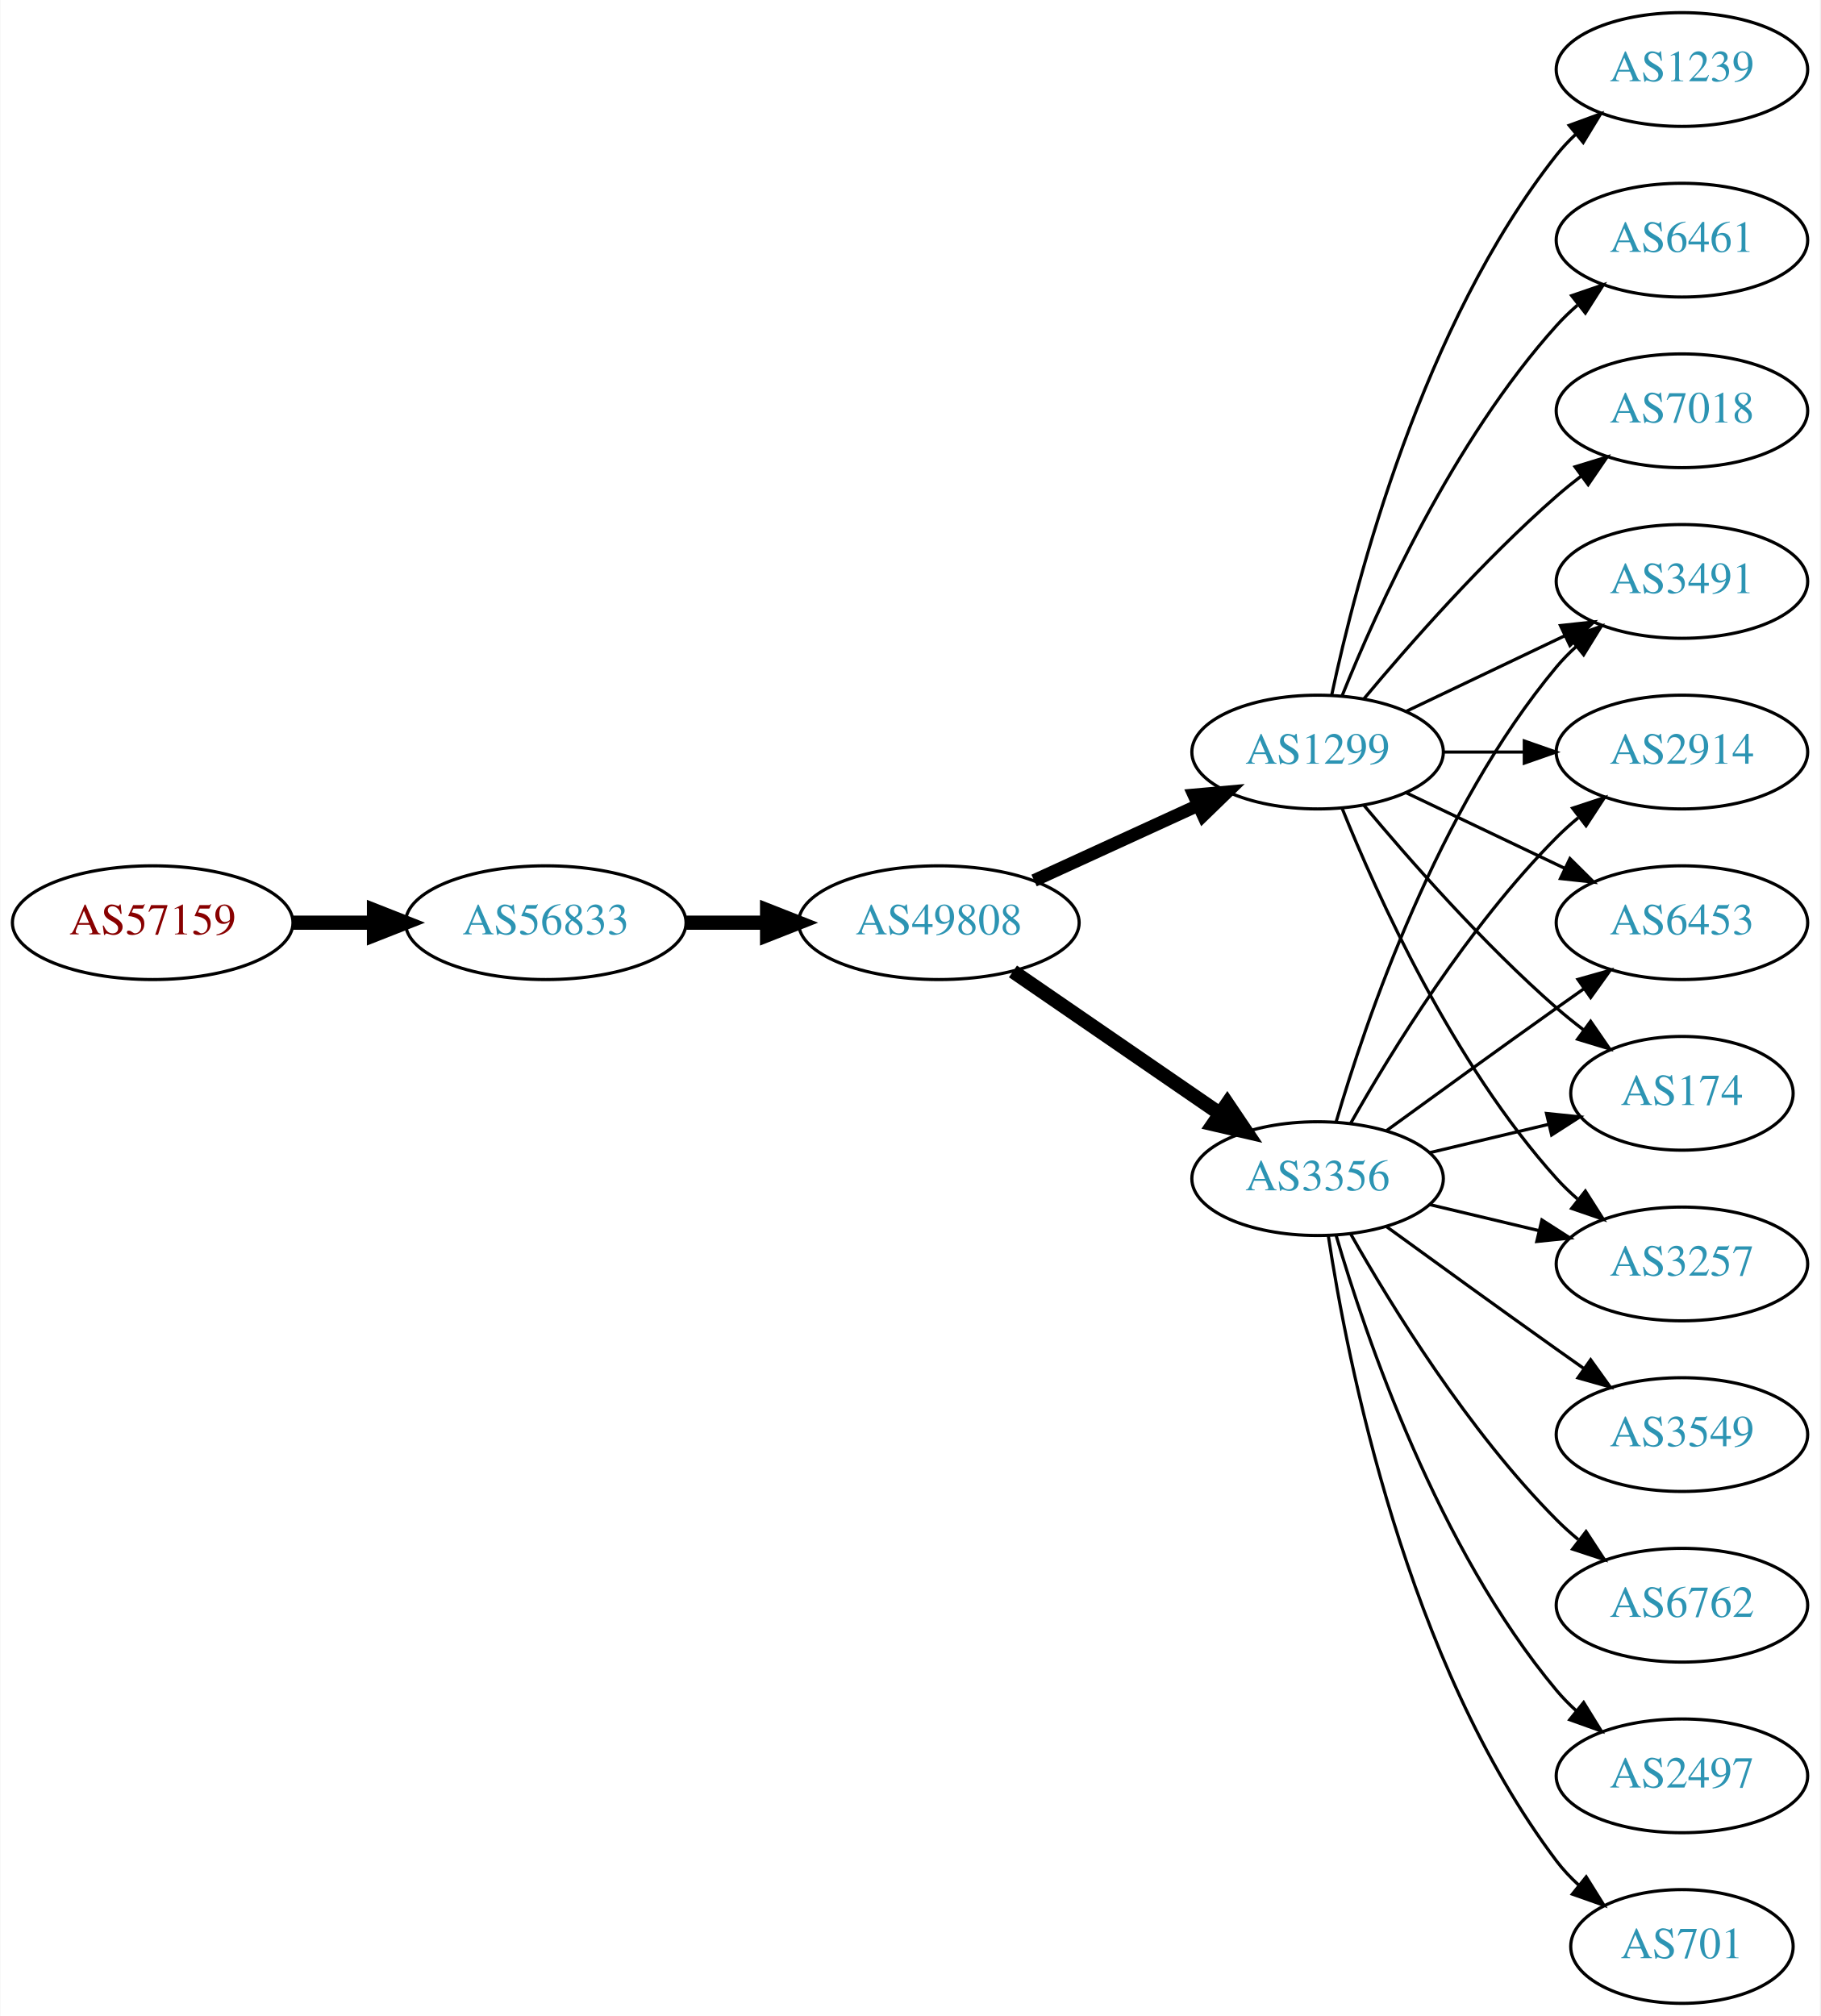
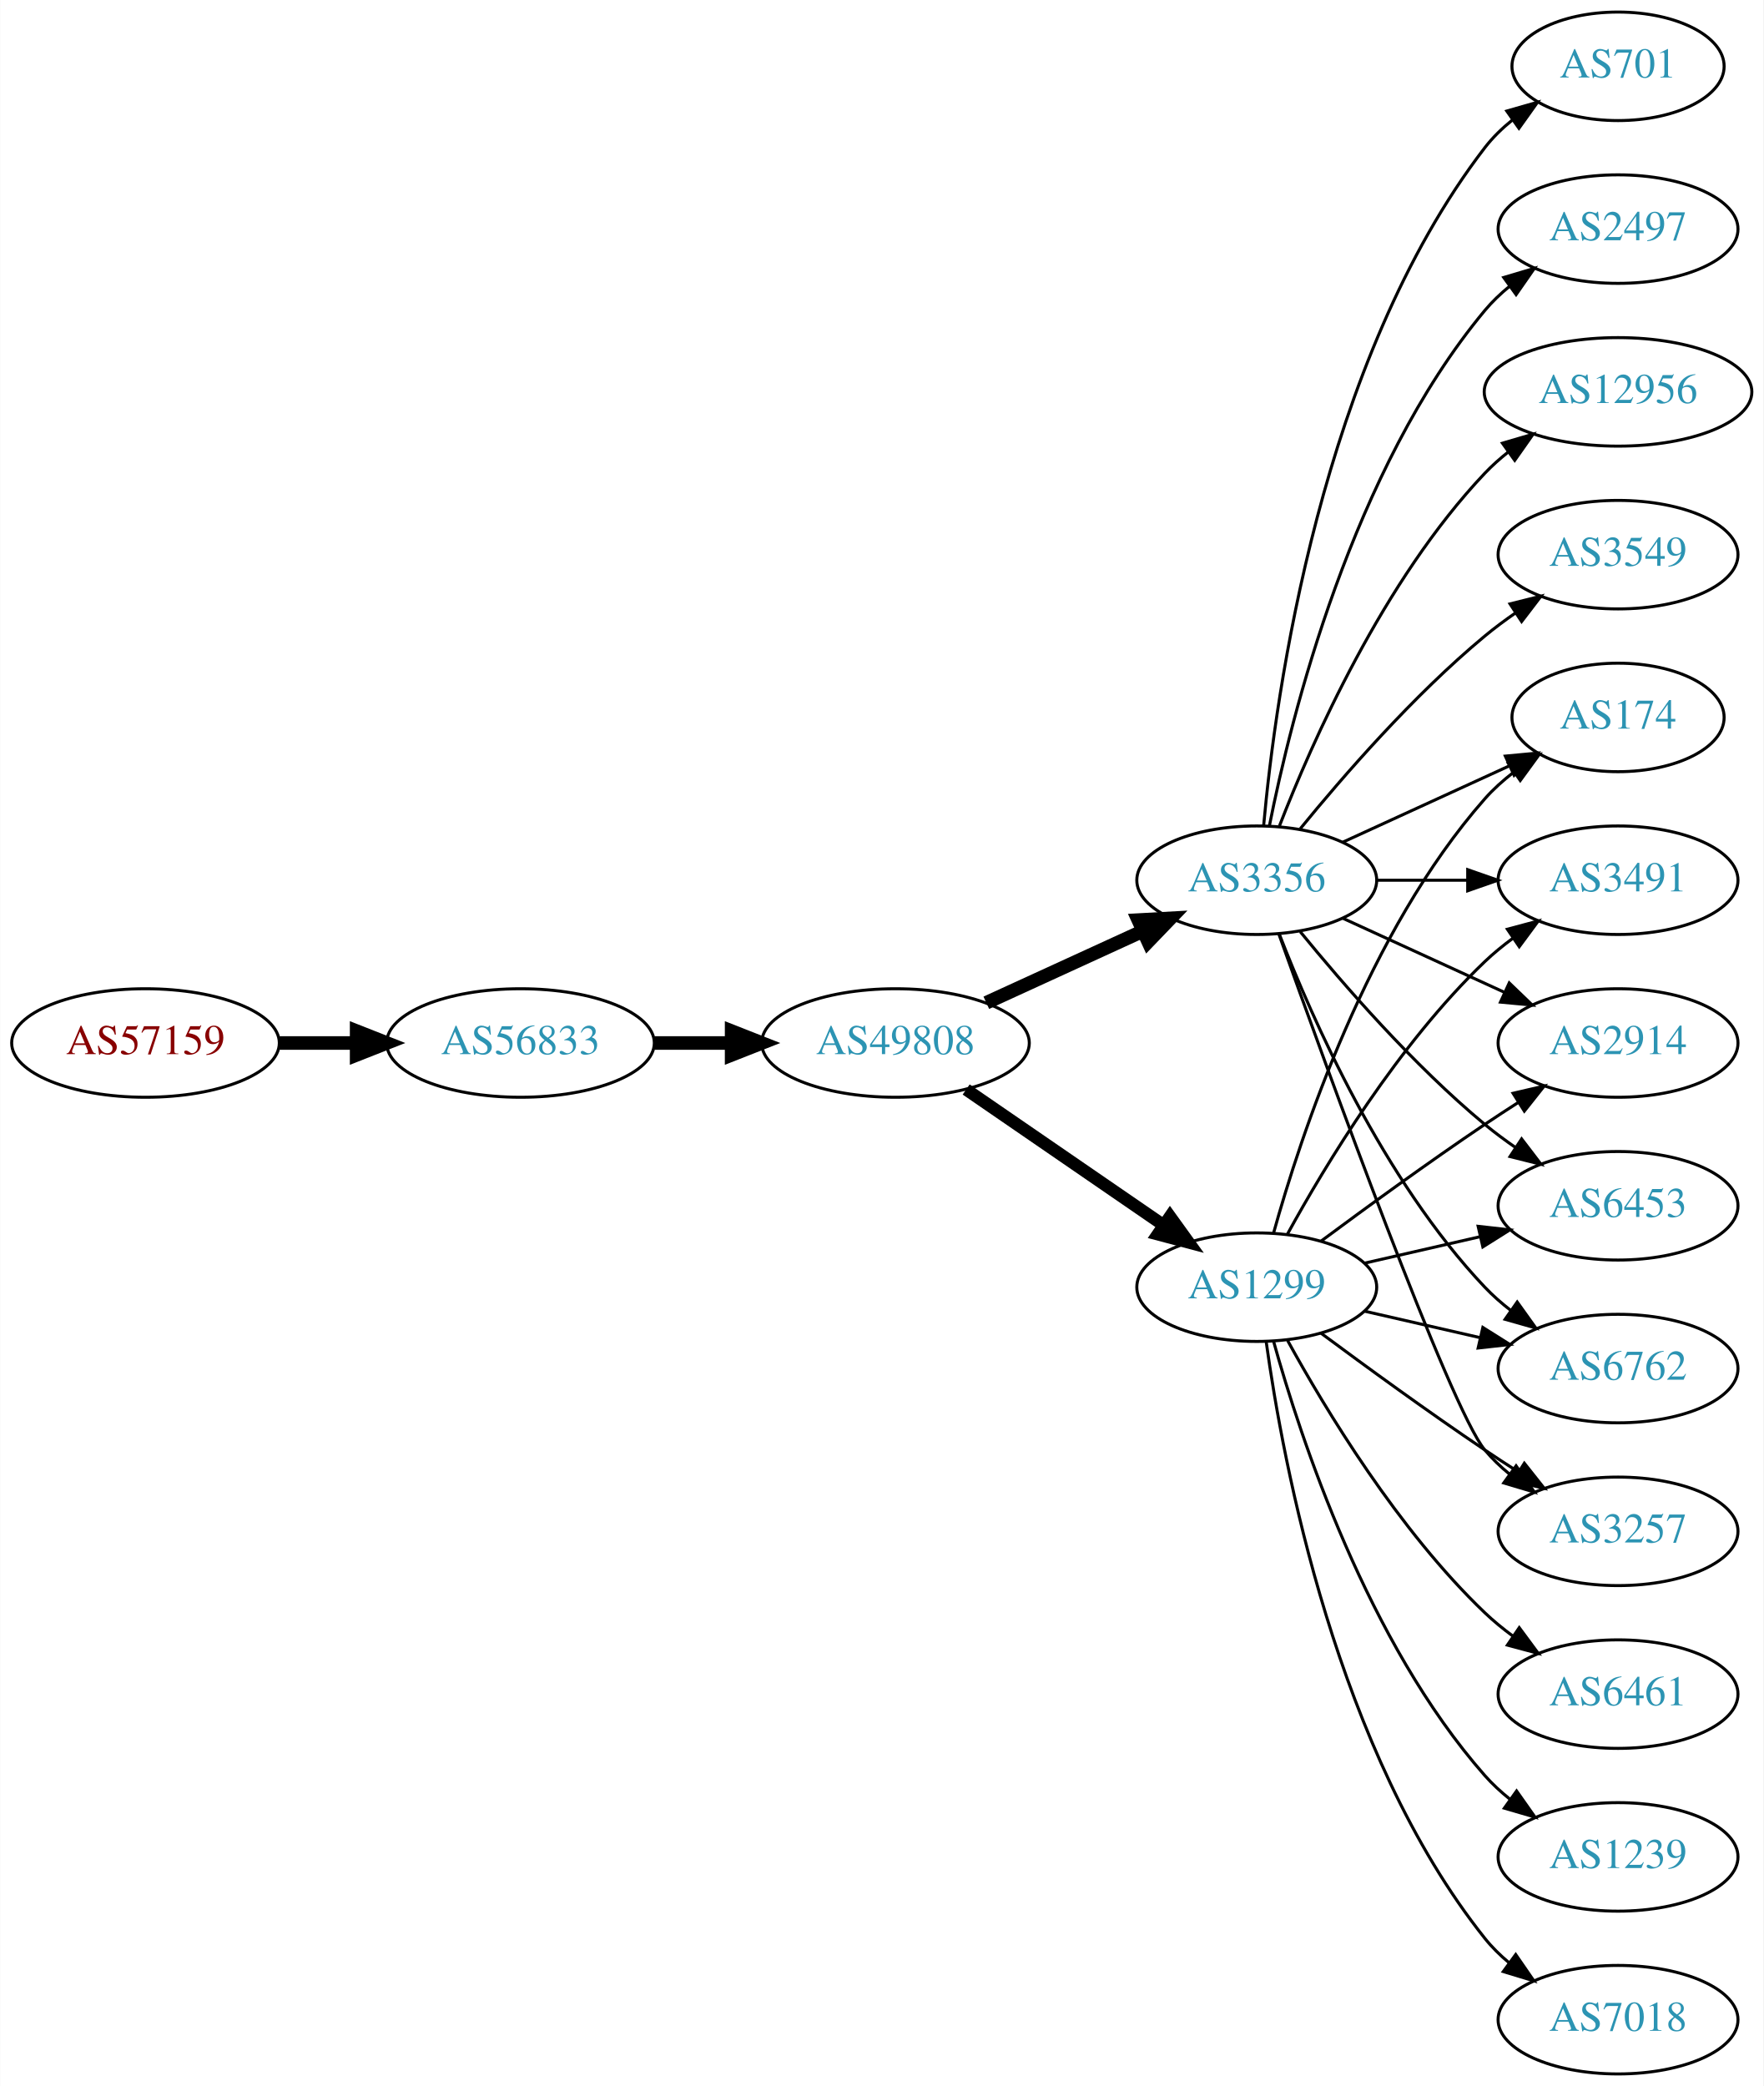
- <svg xmlns="http://www.w3.org/2000/svg" xmlns:xlink="http://www.w3.org/1999/xlink" width="576pt" height="638pt" viewBox="0.00 0.00 575.76 638.00">
-   <g id="graph0" class="graph" transform="scale(1 1) rotate(0) translate(4 634)">
-     <polygon fill="white" stroke="none" points="-4,4 -4,-634 571.762,-634 571.762,4 -4,4" />
+ <svg xmlns="http://www.w3.org/2000/svg" xmlns:xlink="http://www.w3.org/1999/xlink" width="585pt" height="692pt" viewBox="0.00 0.00 584.86 692.00">
+   <g id="graph0" class="graph" transform="scale(1 1) rotate(0) translate(4 688)">
+     <polygon fill="white" stroke="none" points="-4,4 -4,-688 580.862,-688 580.862,4 -4,4" />
    <g id="node1" class="node">
      <g id="a_node1">
        <a xlink:href="/asn/57159" xlink:title="AS57159 ~ EVER Neuro Pharma GmbH [AT]">
          <ellipse fill="#ffffff" stroke="black" cx="44.196" cy="-342" rx="44.393" ry="18" />
          <text text-anchor="middle" x="44.196" y="-338.3" font-family="Times,serif" font-size="14.00" fill="#880000">AS57159</text>
        </a>
      </g>
    </g>
    <g id="node2" class="node">
      <g id="a_node2">
        <a xlink:href="/asn/56833" xlink:title="AS56833 ~ mieX.at [AT]">
          <ellipse fill="#ffffff" stroke="black" cx="168.588" cy="-342" rx="44.393" ry="18" />
          <text text-anchor="middle" x="168.588" y="-338.3" font-family="Times,serif" font-size="14.00" fill="#2c94b3">AS56833</text>
        </a>
      </g>
    </g>
    <g id="edge1" class="edge">
      <path fill="none" stroke="black" stroke-width="4.5" d="M88.692,-342C96.898,-342 105.569,-342 114.041,-342" />
      <polygon fill="black" stroke="black" stroke-width="4.5" points="114.233,-345.938 124.233,-342 114.233,-338.063 114.233,-345.938" />
    </g>
    <g id="node3" class="node">
      <g id="a_node3">
        <a xlink:href="/asn/49808" xlink:title="AS49808 ~ POWERSPEED-AS [AT]">
          <ellipse fill="#ffffff" stroke="black" cx="292.98" cy="-342" rx="44.393" ry="18" />
          <text text-anchor="middle" x="292.98" y="-338.3" font-family="Times,serif" font-size="14.00" fill="#2c94b3">AS49808</text>
        </a>
      </g>
    </g>
    <g id="edge2" class="edge">
      <path fill="none" stroke="black" stroke-width="4.5" d="M213.084,-342C221.29,-342 229.961,-342 238.434,-342" />
      <polygon fill="black" stroke="black" stroke-width="4.5" points="238.625,-345.938 248.625,-342 238.625,-338.063 238.625,-345.938" />
    </g>
    <g id="node4" class="node">
      <g id="a_node4">
-         <a xlink:href="/asn/3356" xlink:title="AS3356 ~ Level 3 Parent, LLC [US]">
+         <a xlink:href="/asn/1299" xlink:title="AS1299 ~ Telia Carrier [EU]">
          <ellipse fill="#ffffff" stroke="black" cx="412.823" cy="-261" rx="39.794" ry="18" />
-           <text text-anchor="middle" x="412.823" y="-257.3" font-family="Times,serif" font-size="14.00" fill="#2c94b3">AS3356</text>
+           <text text-anchor="middle" x="412.823" y="-257.3" font-family="Times,serif" font-size="14.00" fill="#2c94b3">AS1299</text>
        </a>
      </g>
    </g>
    <g id="edge3" class="edge">
-       <path fill="none" stroke="black" stroke-width="4.5" d="M316.423,-326.574C335.004,-313.802 361.565,-295.545 381.945,-281.537" />
-       <polygon fill="black" stroke="black" stroke-width="4.5" points="384.249,-284.731 390.259,-275.822 379.788,-278.242 384.249,-284.731" />
+       <path fill="none" stroke="black" stroke-width="4.091" d="M316.423,-326.574C335.004,-313.802 361.565,-295.545 381.945,-281.537" />
+       <polygon fill="black" stroke="black" stroke-width="4.091" points="384.046,-284.436 390.259,-275.822 379.991,-278.537 384.046,-284.436" />
    </g>
    <g id="node5" class="node">
      <g id="a_node5">
-         <a xlink:href="/asn/1299" xlink:title="AS1299 ~ Telia Carrier [EU]">
+         <a xlink:href="/asn/3356" xlink:title="AS3356 ~ Level 3 Parent, LLC [US]">
          <ellipse fill="#ffffff" stroke="black" cx="412.823" cy="-396" rx="39.794" ry="18" />
-           <text text-anchor="middle" x="412.823" y="-392.3" font-family="Times,serif" font-size="14.00" fill="#2c94b3">AS1299</text>
+           <text text-anchor="middle" x="412.823" y="-392.3" font-family="Times,serif" font-size="14.00" fill="#2c94b3">AS3356</text>
        </a>
      </g>
    </g>
    <g id="edge4" class="edge">
-       <path fill="none" stroke="black" stroke-width="4.05" d="M323.11,-355.348C338.721,-362.502 358.119,-371.391 374.791,-379.03" />
-       <polygon fill="black" stroke="black" stroke-width="4.05" points="373.676,-382.418 384.243,-383.362 376.628,-375.974 373.676,-382.418" />
+       <path fill="none" stroke="black" stroke-width="4.5" d="M323.11,-355.348C338.721,-362.502 358.119,-371.391 374.791,-379.03" />
+       <polygon fill="black" stroke="black" stroke-width="4.5" points="373.512,-382.775 384.243,-383.362 376.792,-375.616 373.512,-382.775" />
    </g>
    <g id="node6" class="node">
      <g id="a_node6">
        <a xlink:href="/asn/6453" xlink:title="AS6453 ~ TATA COMMUNICATIONS (AMERICA) INC [US]">
-           <ellipse fill="#ffffff" stroke="black" cx="528.116" cy="-342" rx="39.794" ry="18" />
-           <text text-anchor="middle" x="528.116" y="-338.3" font-family="Times,serif" font-size="14.00" fill="#2c94b3">AS6453</text>
-         </a>
-       </g>
-     </g>
-     <g id="edge5" class="edge">
-       <path fill="none" stroke="black" d="M434.671,-276.222C449.605,-287.091 470.219,-302.025 488.469,-315 491.29,-317.005 494.233,-319.085 497.181,-321.159" />
-       <polygon fill="black" stroke="black" points="495.208,-324.05 505.406,-326.926 499.227,-318.319 495.208,-324.05" />
+           <ellipse fill="#ffffff" stroke="black" cx="532.666" cy="-288" rx="39.794" ry="18" />
+           <text text-anchor="middle" x="532.666" y="-284.3" font-family="Times,serif" font-size="14.00" fill="#2c94b3">AS6453</text>
+         </a>
+       </g>
+     </g>
+     <g id="edge20" class="edge">
+       <path fill="none" stroke="black" d="M448.542,-268.955C460.542,-271.704 474.163,-274.825 486.856,-277.733" />
+       <polygon fill="black" stroke="black" points="486.258,-281.187 496.787,-280.009 487.821,-274.364 486.258,-281.187" />
    </g>
    <g id="node7" class="node">
      <g id="a_node7">
-         <a xlink:href="/asn/174" xlink:title="AS174 ~ Cogent Communications [US]">
-           <ellipse fill="#ffffff" stroke="black" cx="528.116" cy="-288" rx="35.194" ry="18" />
-           <text text-anchor="middle" x="528.116" y="-284.3" font-family="Times,serif" font-size="14.00" fill="#2c94b3">AS174</text>
-         </a>
-       </g>
-     </g>
-     <g id="edge6" class="edge">
-       <path fill="none" stroke="black" d="M448.43,-269.248C460.225,-272.058 473.529,-275.229 485.797,-278.153" />
-       <polygon fill="black" stroke="black" points="485.263,-281.624 495.802,-280.537 486.886,-274.814 485.263,-281.624" />
+         <a xlink:href="/asn/6762" xlink:title="AS6762 ~ TELECOM ITALIA SPARKLE S.p.A. [IT]">
+           <ellipse fill="#ffffff" stroke="black" cx="532.666" cy="-234" rx="39.794" ry="18" />
+           <text text-anchor="middle" x="532.666" y="-230.3" font-family="Times,serif" font-size="14.00" fill="#2c94b3">AS6762</text>
+         </a>
+       </g>
+     </g>
+     <g id="edge23" class="edge">
+       <path fill="none" stroke="black" d="M448.542,-253.045C460.542,-250.296 474.163,-247.175 486.856,-244.267" />
+       <polygon fill="black" stroke="black" points="487.821,-247.636 496.787,-241.991 486.258,-240.813 487.821,-247.636" />
    </g>
    <g id="node8" class="node">
      <g id="a_node8">
-         <a xlink:href="/asn/3549" xlink:title="AS3549 ~ Level 3 Parent, LLC [US]">
-           <ellipse fill="#ffffff" stroke="black" cx="528.116" cy="-180" rx="39.794" ry="18" />
-           <text text-anchor="middle" x="528.116" y="-176.3" font-family="Times,serif" font-size="14.00" fill="#2c94b3">AS3549</text>
-         </a>
-       </g>
-     </g>
-     <g id="edge7" class="edge">
-       <path fill="none" stroke="black" d="M434.671,-245.778C449.605,-234.909 470.219,-219.975 488.469,-207 491.29,-204.995 494.233,-202.915 497.181,-200.841" />
-       <polygon fill="black" stroke="black" points="499.227,-203.681 505.406,-195.074 495.208,-197.95 499.227,-203.681" />
+         <a xlink:href="/asn/3257" xlink:title="AS3257 ~ GTT [DE]">
+           <ellipse fill="#ffffff" stroke="black" cx="532.666" cy="-180" rx="39.794" ry="18" />
+           <text text-anchor="middle" x="532.666" y="-176.3" font-family="Times,serif" font-size="14.00" fill="#2c94b3">AS3257</text>
+         </a>
+       </g>
+     </g>
+     <g id="edge16" class="edge">
+       <path fill="none" stroke="black" d="M434.153,-245.723C449.016,-234.696 469.76,-219.593 488.469,-207 492.018,-204.611 495.769,-202.161 499.517,-199.758" />
+       <polygon fill="black" stroke="black" points="501.585,-202.591 508.166,-194.288 497.843,-196.675 501.585,-202.591" />
    </g>
    <g id="node9" class="node">
      <g id="a_node9">
-         <a xlink:href="/asn/6762" xlink:title="AS6762 ~ TELECOM ITALIA SPARKLE S.p.A. [IT]">
-           <ellipse fill="#ffffff" stroke="black" cx="528.116" cy="-126" rx="39.794" ry="18" />
-           <text text-anchor="middle" x="528.116" y="-122.3" font-family="Times,serif" font-size="14.00" fill="#2c94b3">AS6762</text>
-         </a>
-       </g>
-     </g>
-     <g id="edge8" class="edge">
-       <path fill="none" stroke="black" d="M423.283,-243.51C436.065,-220.904 460.497,-181.114 488.469,-153 490.58,-150.879 492.876,-148.812 495.262,-146.829" />
-       <polygon fill="black" stroke="black" points="497.777,-149.31 503.577,-140.444 493.514,-143.758 497.777,-149.31" />
-     </g>
-     <g id="node10" class="node">
-       <g id="a_node10">
-         <a xlink:href="/asn/3257" xlink:title="AS3257 ~ GTT [DE]">
-           <ellipse fill="#ffffff" stroke="black" cx="528.116" cy="-234" rx="39.794" ry="18" />
-           <text text-anchor="middle" x="528.116" y="-230.3" font-family="Times,serif" font-size="14.00" fill="#2c94b3">AS3257</text>
-         </a>
-       </g>
-     </g>
-     <g id="edge9" class="edge">
-       <path fill="none" stroke="black" d="M448.43,-252.752C459.301,-250.162 471.456,-247.265 482.898,-244.538" />
-       <polygon fill="black" stroke="black" points="483.804,-247.92 492.721,-242.197 482.182,-241.111 483.804,-247.92" />
-     </g>
-     <g id="node11" class="node">
-       <g id="a_node11">
-         <a xlink:href="/asn/3491" xlink:title="AS3491 ~ PCCW Global, Inc. [US]">
-           <ellipse fill="#ffffff" stroke="black" cx="528.116" cy="-450" rx="39.794" ry="18" />
-           <text text-anchor="middle" x="528.116" y="-446.3" font-family="Times,serif" font-size="14.00" fill="#2c94b3">AS3491</text>
-         </a>
-       </g>
-     </g>
-     <g id="edge10" class="edge">
-       <path fill="none" stroke="black" d="M418.697,-279.002C428.011,-310.844 450.828,-377.981 488.469,-423 490.34,-425.237 492.438,-427.374 494.664,-429.396" />
-       <polygon fill="black" stroke="black" points="492.608,-432.234 502.583,-435.804 497.011,-426.793 492.608,-432.234" />
+         <a xlink:href="/asn/174" xlink:title="AS174 ~ Cogent Communications [US]">
+           <ellipse fill="#ffffff" stroke="black" cx="532.666" cy="-450" rx="35.194" ry="18" />
+           <text text-anchor="middle" x="532.666" y="-446.3" font-family="Times,serif" font-size="14.00" fill="#2c94b3">AS174</text>
+         </a>
+       </g>
+     </g>
+     <g id="edge21" class="edge">
+       <path fill="none" stroke="black" d="M418.396,-278.946C427.302,-310.995 449.586,-378.842 488.469,-423 491.297,-426.211 494.598,-429.172 498.093,-431.864" />
+       <polygon fill="black" stroke="black" points="496.25,-434.845 506.468,-437.645 500.227,-429.084 496.25,-434.845" />
    </g>
    <g id="node12" class="node">
      <g id="a_node12">
-         <a xlink:href="/asn/2497" xlink:title="AS2497 ~ Internet Initiative Japan Inc. [JP]">
-           <ellipse fill="#ffffff" stroke="black" cx="528.116" cy="-72" rx="39.794" ry="18" />
-           <text text-anchor="middle" x="528.116" y="-68.3" font-family="Times,serif" font-size="14.00" fill="#2c94b3">AS2497</text>
-         </a>
-       </g>
-     </g>
-     <g id="edge11" class="edge">
-       <path fill="none" stroke="black" d="M418.697,-242.998C428.011,-211.156 450.828,-144.019 488.469,-99 490.34,-96.763 492.438,-94.626 494.664,-92.604" />
-       <polygon fill="black" stroke="black" points="497.011,-95.207 502.583,-86.196 492.608,-89.766 497.011,-95.207" />
+         <a xlink:href="/asn/3491" xlink:title="AS3491 ~ PCCW Global, Inc. [US]">
+           <ellipse fill="#ffffff" stroke="black" cx="532.666" cy="-396" rx="39.794" ry="18" />
+           <text text-anchor="middle" x="532.666" y="-392.3" font-family="Times,serif" font-size="14.00" fill="#2c94b3">AS3491</text>
+         </a>
+       </g>
+     </g>
+     <g id="edge17" class="edge">
+       <path fill="none" stroke="black" d="M423.064,-278.713C435.61,-301.561 459.787,-341.611 488.469,-369 491.338,-371.739 494.527,-374.347 497.836,-376.785" />
+       <polygon fill="black" stroke="black" points="495.959,-379.742 506.195,-382.477 499.899,-373.956 495.959,-379.742" />
    </g>
    <g id="node13" class="node">
      <g id="a_node13">
        <a xlink:href="/asn/2914" xlink:title="AS2914 ~ NTT America, Inc. [US]">
-           <ellipse fill="#ffffff" stroke="black" cx="528.116" cy="-396" rx="39.794" ry="18" />
-           <text text-anchor="middle" x="528.116" y="-392.3" font-family="Times,serif" font-size="14.00" fill="#2c94b3">AS2914</text>
-         </a>
-       </g>
-     </g>
-     <g id="edge12" class="edge">
-       <path fill="none" stroke="black" d="M423.283,-278.49C436.065,-301.096 460.497,-340.886 488.469,-369 490.58,-371.121 492.876,-373.188 495.262,-375.171" />
-       <polygon fill="black" stroke="black" points="493.514,-378.242 503.577,-381.556 497.777,-372.69 493.514,-378.242" />
-     </g>
-     <g id="node14" class="node">
-       <g id="a_node14">
-         <a xlink:href="/asn/701" xlink:title="AS701 ~ UUNET [US]">
-           <ellipse fill="#ffffff" stroke="black" cx="528.116" cy="-18" rx="35.194" ry="18" />
-           <text text-anchor="middle" x="528.116" y="-14.3" font-family="Times,serif" font-size="14.00" fill="#2c94b3">AS701</text>
-         </a>
-       </g>
-     </g>
-     <g id="edge13" class="edge">
-       <path fill="none" stroke="black" d="M416.2,-243.014C422.173,-203.578 440.884,-108.005 488.469,-45 490.492,-42.322 492.858,-39.81 495.405,-37.478" />
-       <polygon fill="black" stroke="black" points="497.819,-40.029 503.431,-31.042 493.44,-34.568 497.819,-40.029" />
-     </g>
-     <g id="edge18" class="edge">
-       <path fill="none" stroke="black" d="M440.959,-383.066C455.953,-375.919 474.774,-366.948 490.998,-359.215" />
-       <polygon fill="black" stroke="black" points="492.68,-362.291 500.201,-354.829 489.668,-355.972 492.68,-362.291" />
+           <ellipse fill="#ffffff" stroke="black" cx="532.666" cy="-342" rx="39.794" ry="18" />
+           <text text-anchor="middle" x="532.666" y="-338.3" font-family="Times,serif" font-size="14.00" fill="#2c94b3">AS2914</text>
+         </a>
+       </g>
    </g>
    <g id="edge19" class="edge">
-       <path fill="none" stroke="black" d="M427.453,-379.183C441.736,-362.071 465.282,-335.255 488.469,-315 491.139,-312.668 494.012,-310.352 496.942,-308.114" />
-       <polygon fill="black" stroke="black" points="499.22,-310.784 505.234,-302.061 495.093,-305.13 499.22,-310.784" />
-     </g>
-     <g id="edge21" class="edge">
-       <path fill="none" stroke="black" d="M420.571,-378.213C431.622,-350.757 455.675,-297.422 488.469,-261 490.472,-258.776 492.691,-256.637 495.023,-254.603" />
-       <polygon fill="black" stroke="black" points="497.554,-257.065 503.242,-248.127 493.221,-251.567 497.554,-257.065" />
-     </g>
-     <g id="edge16" class="edge">
-       <path fill="none" stroke="black" d="M440.959,-408.934C455.953,-416.081 474.774,-425.052 490.998,-432.785" />
-       <polygon fill="black" stroke="black" points="489.668,-436.028 500.201,-437.171 492.68,-429.709 489.668,-436.028" />
-     </g>
-     <g id="edge14" class="edge">
-       <path fill="none" stroke="black" d="M452.495,-396C460.698,-396 469.462,-396 477.994,-396" />
-       <polygon fill="black" stroke="black" points="478.233,-399.5 488.233,-396 478.233,-392.5 478.233,-399.5" />
-     </g>
-     <g id="node15" class="node">
-       <g id="a_node15">
-         <a xlink:href="/asn/1239" xlink:title="AS1239 ~ Sprint [US]">
-           <ellipse fill="#ffffff" stroke="black" cx="528.116" cy="-612" rx="39.794" ry="18" />
-           <text text-anchor="middle" x="528.116" y="-608.3" font-family="Times,serif" font-size="14.00" fill="#2c94b3">AS1239</text>
-         </a>
-       </g>
-     </g>
-     <g id="edge15" class="edge">
-       <path fill="none" stroke="black" d="M417.313,-414.16C424.944,-450.03 445.936,-531.155 488.469,-585 490.277,-587.288 492.33,-589.462 494.524,-591.51" />
-       <polygon fill="black" stroke="black" points="492.435,-594.323 502.384,-597.966 496.878,-588.914 492.435,-594.323" />
+       <path fill="none" stroke="black" d="M434.153,-276.277C449.016,-287.304 469.76,-302.407 488.469,-315 492.018,-317.389 495.769,-319.839 499.517,-322.242" />
+       <polygon fill="black" stroke="black" points="497.843,-325.325 508.166,-327.712 501.585,-319.409 497.843,-325.325" />
    </g>
    <g id="node16" class="node">
      <g id="a_node16">
        <a xlink:href="/asn/6461" xlink:title="AS6461 ~ Zayo Bandwidth [US]">
-           <ellipse fill="#ffffff" stroke="black" cx="528.116" cy="-558" rx="39.794" ry="18" />
-           <text text-anchor="middle" x="528.116" y="-554.3" font-family="Times,serif" font-size="14.00" fill="#2c94b3">AS6461</text>
-         </a>
-       </g>
-     </g>
-     <g id="edge17" class="edge">
-       <path fill="none" stroke="black" d="M420.571,-413.787C431.622,-441.243 455.675,-494.578 488.469,-531 490.472,-533.224 492.691,-535.363 495.023,-537.397" />
-       <polygon fill="black" stroke="black" points="493.221,-540.433 503.242,-543.873 497.554,-534.935 493.221,-540.433" />
+           <ellipse fill="#ffffff" stroke="black" cx="532.666" cy="-126" rx="39.794" ry="18" />
+           <text text-anchor="middle" x="532.666" y="-122.3" font-family="Times,serif" font-size="14.00" fill="#2c94b3">AS6461</text>
+         </a>
+       </g>
+     </g>
+     <g id="edge15" class="edge">
+       <path fill="none" stroke="black" d="M423.064,-243.287C435.61,-220.439 459.787,-180.389 488.469,-153 491.338,-150.261 494.527,-147.653 497.836,-145.215" />
+       <polygon fill="black" stroke="black" points="499.899,-148.044 506.195,-139.523 495.959,-142.258 499.899,-148.044" />
    </g>
    <g id="node17" class="node">
      <g id="a_node17">
+         <a xlink:href="/asn/1239" xlink:title="AS1239 ~ Sprint [US]">
+           <ellipse fill="#ffffff" stroke="black" cx="532.666" cy="-72" rx="39.794" ry="18" />
+           <text text-anchor="middle" x="532.666" y="-68.3" font-family="Times,serif" font-size="14.00" fill="#2c94b3">AS1239</text>
+         </a>
+       </g>
+     </g>
+     <g id="edge18" class="edge">
+       <path fill="none" stroke="black" d="M418.396,-243.054C427.302,-211.005 449.586,-143.158 488.469,-99 490.953,-96.179 493.803,-93.551 496.829,-91.129" />
+       <polygon fill="black" stroke="black" points="499.014,-93.869 505.118,-85.209 494.946,-88.172 499.014,-93.869" />
+     </g>
+     <g id="node18" class="node">
+       <g id="a_node18">
        <a xlink:href="/asn/7018" xlink:title="AS7018 ~ AT&amp;T Services, Inc. [US]">
-           <ellipse fill="#ffffff" stroke="black" cx="528.116" cy="-504" rx="39.794" ry="18" />
-           <text text-anchor="middle" x="528.116" y="-500.3" font-family="Times,serif" font-size="14.00" fill="#2c94b3">AS7018</text>
-         </a>
-       </g>
-     </g>
-     <g id="edge20" class="edge">
-       <path fill="none" stroke="black" d="M427.453,-412.817C441.736,-429.929 465.282,-456.745 488.469,-477 490.935,-479.154 493.574,-481.294 496.271,-483.372" />
-       <polygon fill="black" stroke="black" points="494.296,-486.264 504.425,-489.37 498.444,-480.625 494.296,-486.264" />
+           <ellipse fill="#ffffff" stroke="black" cx="532.666" cy="-18" rx="39.794" ry="18" />
+           <text text-anchor="middle" x="532.666" y="-14.3" font-family="Times,serif" font-size="14.00" fill="#2c94b3">AS7018</text>
+         </a>
+       </g>
+     </g>
+     <g id="edge22" class="edge">
+       <path fill="none" stroke="black" d="M415.962,-242.83C421.462,-203.026 439.288,-106.767 488.469,-45 490.811,-42.06 493.565,-39.351 496.531,-36.879" />
+       <polygon fill="black" stroke="black" points="498.723,-39.612 504.737,-30.89 494.596,-33.958 498.723,-39.612" />
+     </g>
+     <g id="edge5" class="edge">
+       <path fill="none" stroke="black" d="M427.242,-378.935C441.357,-361.625 464.771,-334.655 488.469,-315 491.686,-312.332 495.186,-309.73 498.757,-307.259" />
+       <polygon fill="black" stroke="black" points="500.68,-310.183 507.113,-301.764 496.835,-304.334 500.68,-310.183" />
+     </g>
+     <g id="edge6" class="edge">
+       <path fill="none" stroke="black" d="M420.346,-378.006C431.097,-350.272 454.754,-296.571 488.469,-261 491.055,-258.272 493.973,-255.706 497.041,-253.323" />
+       <polygon fill="black" stroke="black" points="499.219,-256.07 505.389,-247.457 495.195,-250.342 499.219,-256.07" />
+     </g>
+     <g id="edge7" class="edge">
+       <path fill="none" stroke="black" d="M420.153,-378.14C435.994,-333.733 476.903,-220.897 488.469,-207 490.874,-204.111 493.671,-201.437 496.663,-198.987" />
+       <polygon fill="black" stroke="black" points="498.853,-201.723 504.906,-193.027 494.751,-196.05 498.853,-201.723" />
+     </g>
+     <g id="edge8" class="edge">
+       <path fill="none" stroke="black" d="M441.452,-408.661C457.868,-416.183 478.85,-425.798 496.446,-433.861" />
+       <polygon fill="black" stroke="black" points="495.275,-437.174 505.824,-438.158 498.191,-430.811 495.275,-437.174" />
+     </g>
+     <g id="node10" class="node">
+       <g id="a_node10">
+         <a xlink:href="/asn/3549" xlink:title="AS3549 ~ Level 3 Parent, LLC [US]">
+           <ellipse fill="#ffffff" stroke="black" cx="532.666" cy="-504" rx="39.794" ry="18" />
+           <text text-anchor="middle" x="532.666" y="-500.3" font-family="Times,serif" font-size="14.00" fill="#2c94b3">AS3549</text>
+         </a>
+       </g>
+     </g>
+     <g id="edge9" class="edge">
+       <path fill="none" stroke="black" d="M427.242,-413.065C441.357,-430.375 464.771,-457.345 488.469,-477 491.686,-479.668 495.186,-482.27 498.757,-484.741" />
+       <polygon fill="black" stroke="black" points="496.835,-487.666 507.113,-490.236 500.68,-481.817 496.835,-487.666" />
+     </g>
+     <g id="node11" class="node">
+       <g id="a_node11">
+         <a xlink:href="/asn/701" xlink:title="AS701 ~ UUNET [US]">
+           <ellipse fill="#ffffff" stroke="black" cx="532.666" cy="-666" rx="35.194" ry="18" />
+           <text text-anchor="middle" x="532.666" y="-662.3" font-family="Times,serif" font-size="14.00" fill="#2c94b3">AS701</text>
+         </a>
+       </g>
+     </g>
+     <g id="edge10" class="edge">
+       <path fill="none" stroke="black" d="M415.107,-414.117C419.005,-457.332 434.022,-568.131 488.469,-639 491.076,-642.393 494.24,-645.467 497.657,-648.223" />
+       <polygon fill="black" stroke="black" points="495.76,-651.168 505.949,-654.073 499.796,-645.448 495.76,-651.168" />
+     </g>
+     <g id="edge11" class="edge">
+       <path fill="none" stroke="black" d="M452.736,-396C462.289,-396 472.639,-396 482.601,-396" />
+       <polygon fill="black" stroke="black" points="482.794,-399.5 492.794,-396 482.794,-392.5 482.794,-399.5" />
+     </g>
+     <g id="edge12" class="edge">
+       <path fill="none" stroke="black" d="M441.452,-383.339C457.409,-376.027 477.679,-366.739 494.962,-358.819" />
+       <polygon fill="black" stroke="black" points="496.577,-361.929 504.21,-354.581 493.661,-355.565 496.577,-361.929" />
+     </g>
+     <g id="node14" class="node">
+       <g id="a_node14">
+         <a xlink:href="/asn/2497" xlink:title="AS2497 ~ Internet Initiative Japan Inc. [JP]">
+           <ellipse fill="#ffffff" stroke="black" cx="532.666" cy="-612" rx="39.794" ry="18" />
+           <text text-anchor="middle" x="532.666" y="-608.3" font-family="Times,serif" font-size="14.00" fill="#2c94b3">AS2497</text>
+         </a>
+       </g>
+     </g>
+     <g id="edge13" class="edge">
+       <path fill="none" stroke="black" d="M417.022,-414.073C424.185,-450.141 444.46,-532.125 488.469,-585 490.874,-587.889 493.671,-590.563 496.663,-593.013" />
+       <polygon fill="black" stroke="black" points="494.751,-595.95 504.906,-598.973 498.853,-590.277 494.751,-595.95" />
+     </g>
+     <g id="node15" class="node">
+       <g id="a_node15">
+         <a xlink:href="/asn/12956" xlink:title="AS12956 ~ TELXIUS [ES]">
+           <ellipse fill="#ffffff" stroke="black" cx="532.666" cy="-558" rx="44.393" ry="18" />
+           <text text-anchor="middle" x="532.666" y="-554.3" font-family="Times,serif" font-size="14.00" fill="#2c94b3">AS12956</text>
+         </a>
+       </g>
+     </g>
+     <g id="edge14" class="edge">
+       <path fill="none" stroke="black" d="M420.346,-413.994C431.097,-441.728 454.754,-495.429 488.469,-531 490.854,-533.515 493.52,-535.893 496.326,-538.117" />
+       <polygon fill="black" stroke="black" points="494.32,-540.985 504.488,-543.961 498.395,-535.293 494.32,-540.985" />
    </g>
  </g>
</svg>
